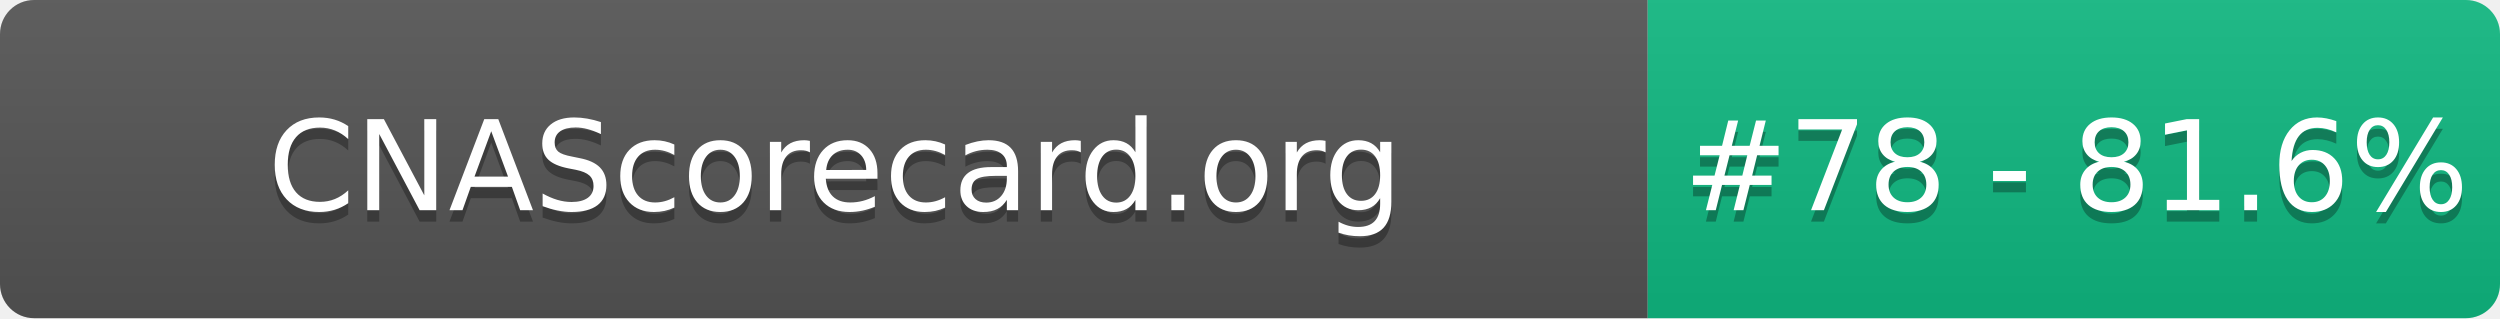
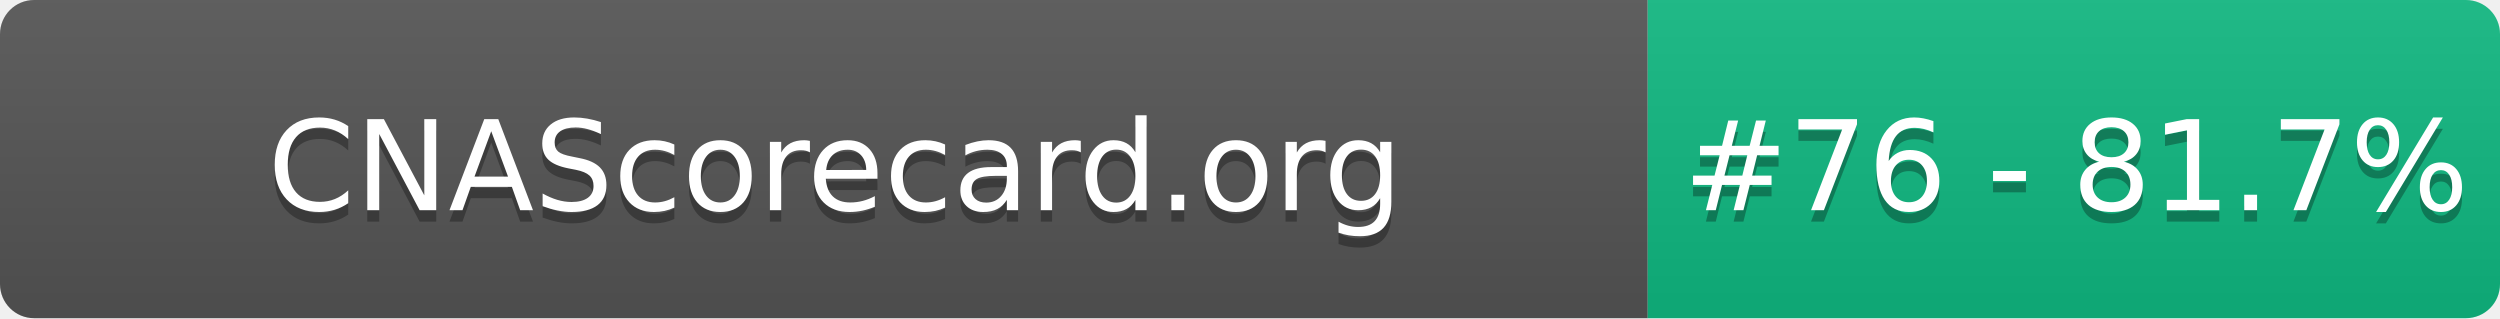
- <svg xmlns="http://www.w3.org/2000/svg" width="220" height="28" role="img" aria-label="CNAScorecard.org: #78 - 81.6%">
+ <svg xmlns="http://www.w3.org/2000/svg" width="220" height="28" role="img" aria-label="CNAScorecard.org: #76 - 81.7%">
  <linearGradient id="s" x2="0" y2="100%">
    <stop offset="0" stop-color="#bbb" stop-opacity=".1" />
    <stop offset="1" stop-opacity=".1" />
  </linearGradient>
  <clipPath id="r">
    <rect width="220" height="28" rx="3" fill="#fff" />
  </clipPath>
  <g clip-path="url(#r)">
    <rect width="145" height="28" fill="#555" />
    <rect x="145" width="75" height="28" fill="#10B981" />
    <rect width="220" height="28" fill="url(#s)" />
  </g>
  <g fill="#fff" text-anchor="middle" font-family="Verdana,Geneva,DejaVu Sans,sans-serif" text-rendering="geometricPrecision" font-size="110">
    <text aria-hidden="true" x="735" y="195" fill="#010101" fill-opacity=".3" transform="scale(.1)" textLength="1350">CNAScorecard.org</text>
    <text x="735" y="185" transform="scale(.1)" fill="#fff" textLength="1350">CNAScorecard.org</text>
-     <text aria-hidden="true" x="1827" y="195" fill="#010101" fill-opacity=".3" transform="scale(.1)" textLength="605">#78 - 81.6%</text>
-     <text x="1827" y="185" transform="scale(.1)" fill="#fff" textLength="605">#78 - 81.6%</text>
+     <text aria-hidden="true" x="1827" y="195" fill="#010101" fill-opacity=".3" transform="scale(.1)" textLength="605">#76 - 81.7%</text>
+     <text x="1827" y="185" transform="scale(.1)" fill="#fff" textLength="605">#76 - 81.7%</text>
  </g>
</svg>
